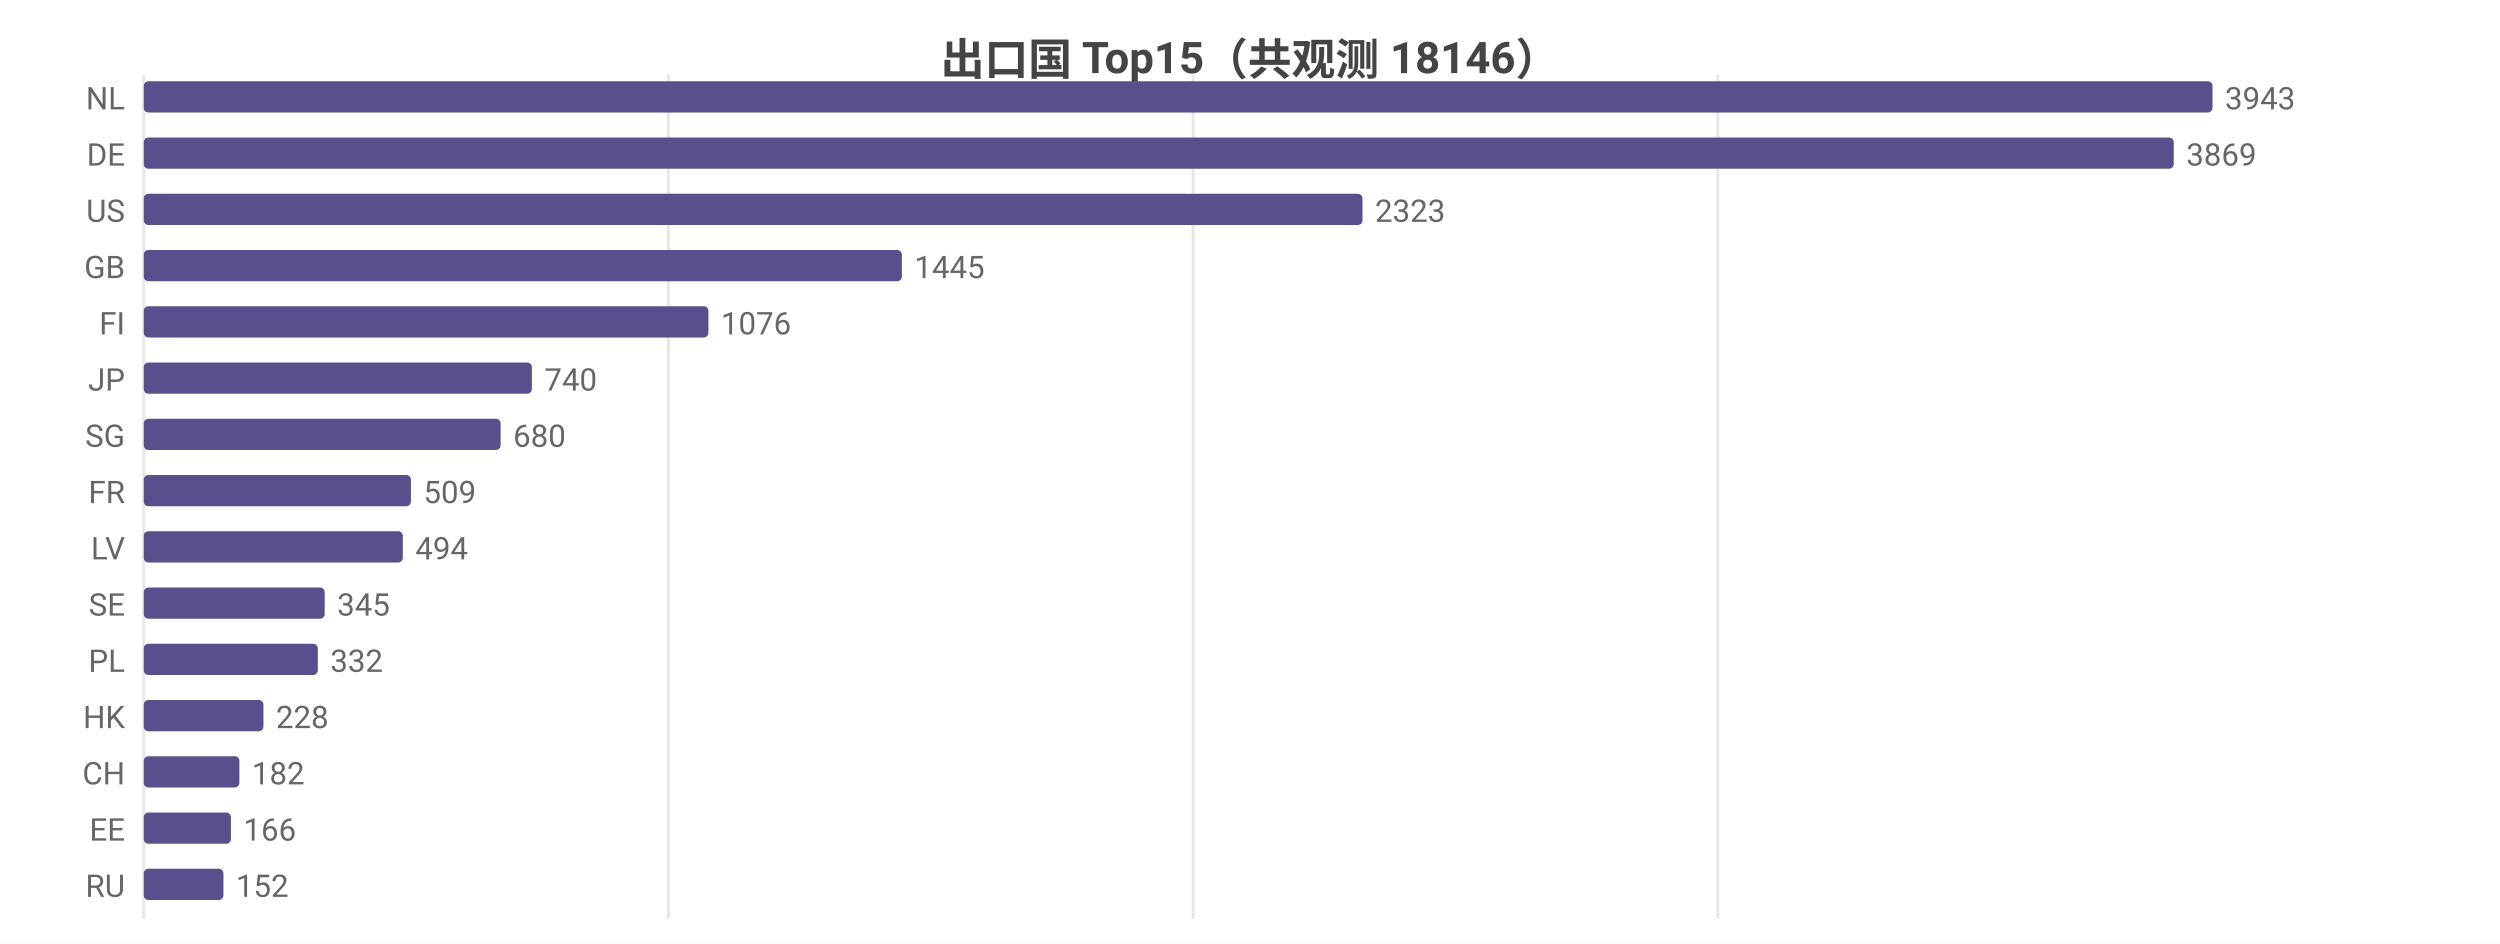
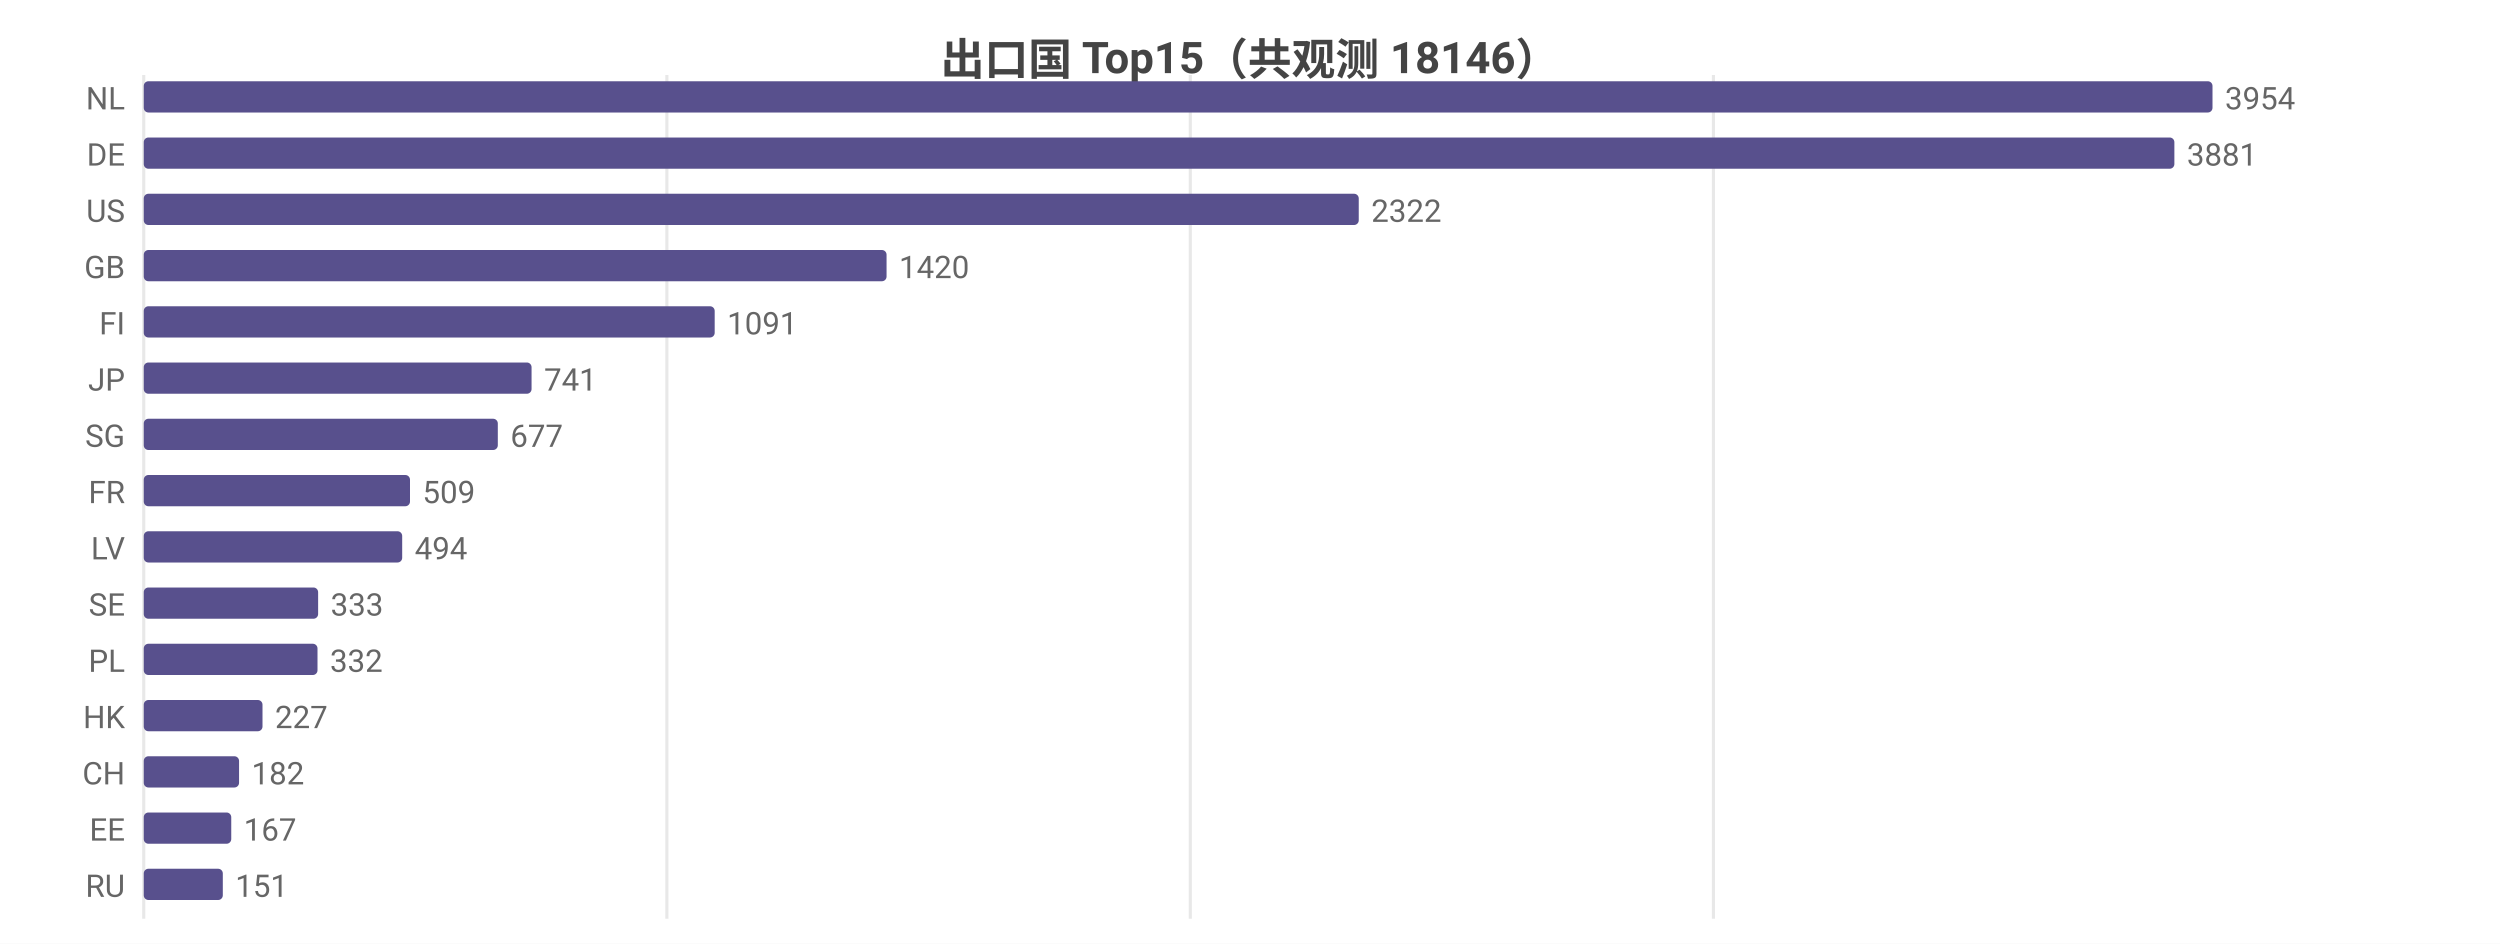
<svg xmlns="http://www.w3.org/2000/svg" width="800" height="302" viewBox="0 0 800 302">
  <rect width="800" height="302" fill="#ffffff" />
  <style>text{font-family:system-ui,-apple-system,'Segoe UI',Roboto,'PingFang SC','Microsoft YaHei','Noto Sans CJK SC',sans-serif}.g{stroke:#e8e8e8;stroke-width:1}.a{stroke:#999;stroke-width:1}.t{font-size:10px;fill:#666}.m{font-size:10px;text-anchor:middle;fill:#666}.e{font-size:10px;text-anchor:end;fill:#666}.l{font-size:11px;fill:#333}.tt{font-size:14px;font-weight:600;text-anchor:middle;fill:#444}.em{font-size:13px;text-anchor:middle;fill:#999}</style>
  <text class="tt" x="400.0" y="24">出口国 Top15（共观测 18146）</text>
  <line class="g" x1="46" y1="24" x2="46" y2="294" />
-   <line class="g" x1="213.9" y1="24" x2="213.9" y2="294" />
-   <line class="g" x1="381.8" y1="24" x2="381.8" y2="294" />
-   <line class="g" x1="549.7" y1="24" x2="549.7" y2="294" />
+   <line class="g" x1="213.4" y1="24" x2="213.4" y2="294" />
+   <line class="g" x1="380.9" y1="24" x2="380.9" y2="294" />
+   <line class="g" x1="548.3" y1="24" x2="548.3" y2="294" />
  <text class="e" x="40" y="35">NL</text>
  <rect x="46" y="26" width="662" height="10" fill="#58508d" rx="1.5" />
-   <text class="t" x="712" y="35">3943</text>
+   <text class="t" x="712" y="35">3954</text>
  <text class="e" x="40" y="53">DE</text>
-   <rect x="46" y="44" width="649.6" height="10" fill="#58508d" rx="1.5" />
-   <text class="t" x="699.6" y="53">3869</text>
+   <rect x="46" y="44" width="649.8" height="10" fill="#58508d" rx="1.5" />
+   <text class="t" x="699.8" y="53">3881</text>
  <text class="e" x="40" y="71">US</text>
-   <rect x="46" y="62" width="390.0" height="10" fill="#58508d" rx="1.5" />
-   <text class="t" x="440.0" y="71">2323</text>
+   <rect x="46" y="62" width="388.8" height="10" fill="#58508d" rx="1.5" />
+   <text class="t" x="438.8" y="71">2322</text>
  <text class="e" x="40" y="89">GB</text>
-   <rect x="46" y="80" width="242.6" height="10" fill="#58508d" rx="1.5" />
-   <text class="t" x="292.6" y="89">1445</text>
+   <rect x="46" y="80" width="237.7" height="10" fill="#58508d" rx="1.5" />
+   <text class="t" x="287.7" y="89">1420</text>
  <text class="e" x="40" y="107">FI</text>
-   <rect x="46" y="98" width="180.7" height="10" fill="#58508d" rx="1.5" />
-   <text class="t" x="230.7" y="107">1076</text>
+   <rect x="46" y="98" width="182.7" height="10" fill="#58508d" rx="1.5" />
+   <text class="t" x="232.7" y="107">1091</text>
  <text class="e" x="40" y="125">JP</text>
-   <rect x="46" y="116" width="124.2" height="10" fill="#58508d" rx="1.5" />
-   <text class="t" x="174.2" y="125">740</text>
+   <rect x="46" y="116" width="124.1" height="10" fill="#58508d" rx="1.5" />
+   <text class="t" x="174.1" y="125">741</text>
  <text class="e" x="40" y="143">SG</text>
-   <rect x="46" y="134" width="114.2" height="10" fill="#58508d" rx="1.5" />
-   <text class="t" x="164.2" y="143">680</text>
+   <rect x="46" y="134" width="113.3" height="10" fill="#58508d" rx="1.5" />
+   <text class="t" x="163.3" y="143">677</text>
  <text class="e" x="40" y="161">FR</text>
-   <rect x="46" y="152" width="85.5" height="10" fill="#58508d" rx="1.5" />
-   <text class="t" x="135.5" y="161">509</text>
+   <rect x="46" y="152" width="85.2" height="10" fill="#58508d" rx="1.5" />
+   <text class="t" x="135.2" y="161">509</text>
  <text class="e" x="40" y="179">LV</text>
-   <rect x="46" y="170" width="82.9" height="10" fill="#58508d" rx="1.5" />
-   <text class="t" x="132.9" y="179">494</text>
+   <rect x="46" y="170" width="82.7" height="10" fill="#58508d" rx="1.5" />
+   <text class="t" x="132.7" y="179">494</text>
  <text class="e" x="40" y="197">SE</text>
-   <rect x="46" y="188" width="57.9" height="10" fill="#58508d" rx="1.5" />
-   <text class="t" x="107.9" y="197">345</text>
+   <rect x="46" y="188" width="55.8" height="10" fill="#58508d" rx="1.5" />
+   <text class="t" x="105.8" y="197">333</text>
  <text class="e" x="40" y="215">PL</text>
-   <rect x="46" y="206" width="55.7" height="10" fill="#58508d" rx="1.5" />
-   <text class="t" x="105.7" y="215">332</text>
+   <rect x="46" y="206" width="55.6" height="10" fill="#58508d" rx="1.5" />
+   <text class="t" x="105.6" y="215">332</text>
  <text class="e" x="40" y="233">HK</text>
-   <rect x="46" y="224" width="38.3" height="10" fill="#58508d" rx="1.5" />
-   <text class="t" x="88.3" y="233">228</text>
+   <rect x="46" y="224" width="38.0" height="10" fill="#58508d" rx="1.5" />
+   <text class="t" x="88.0" y="233">227</text>
  <text class="e" x="40" y="251">CH</text>
-   <rect x="46" y="242" width="30.6" height="10" fill="#58508d" rx="1.5" />
-   <text class="t" x="80.6" y="251">182</text>
+   <rect x="46" y="242" width="30.5" height="10" fill="#58508d" rx="1.5" />
+   <text class="t" x="80.5" y="251">182</text>
  <text class="e" x="40" y="269">EE</text>
-   <rect x="46" y="260" width="27.9" height="10" fill="#58508d" rx="1.5" />
-   <text class="t" x="77.9" y="269">166</text>
+   <rect x="46" y="260" width="28.0" height="10" fill="#58508d" rx="1.5" />
+   <text class="t" x="78.0" y="269">167</text>
  <text class="e" x="40" y="287">RU</text>
-   <rect x="46" y="278" width="25.5" height="10" fill="#58508d" rx="1.5" />
-   <text class="t" x="75.5" y="287">152</text>
+   <rect x="46" y="278" width="25.3" height="10" fill="#58508d" rx="1.5" />
+   <text class="t" x="75.3" y="287">151</text>
</svg>
